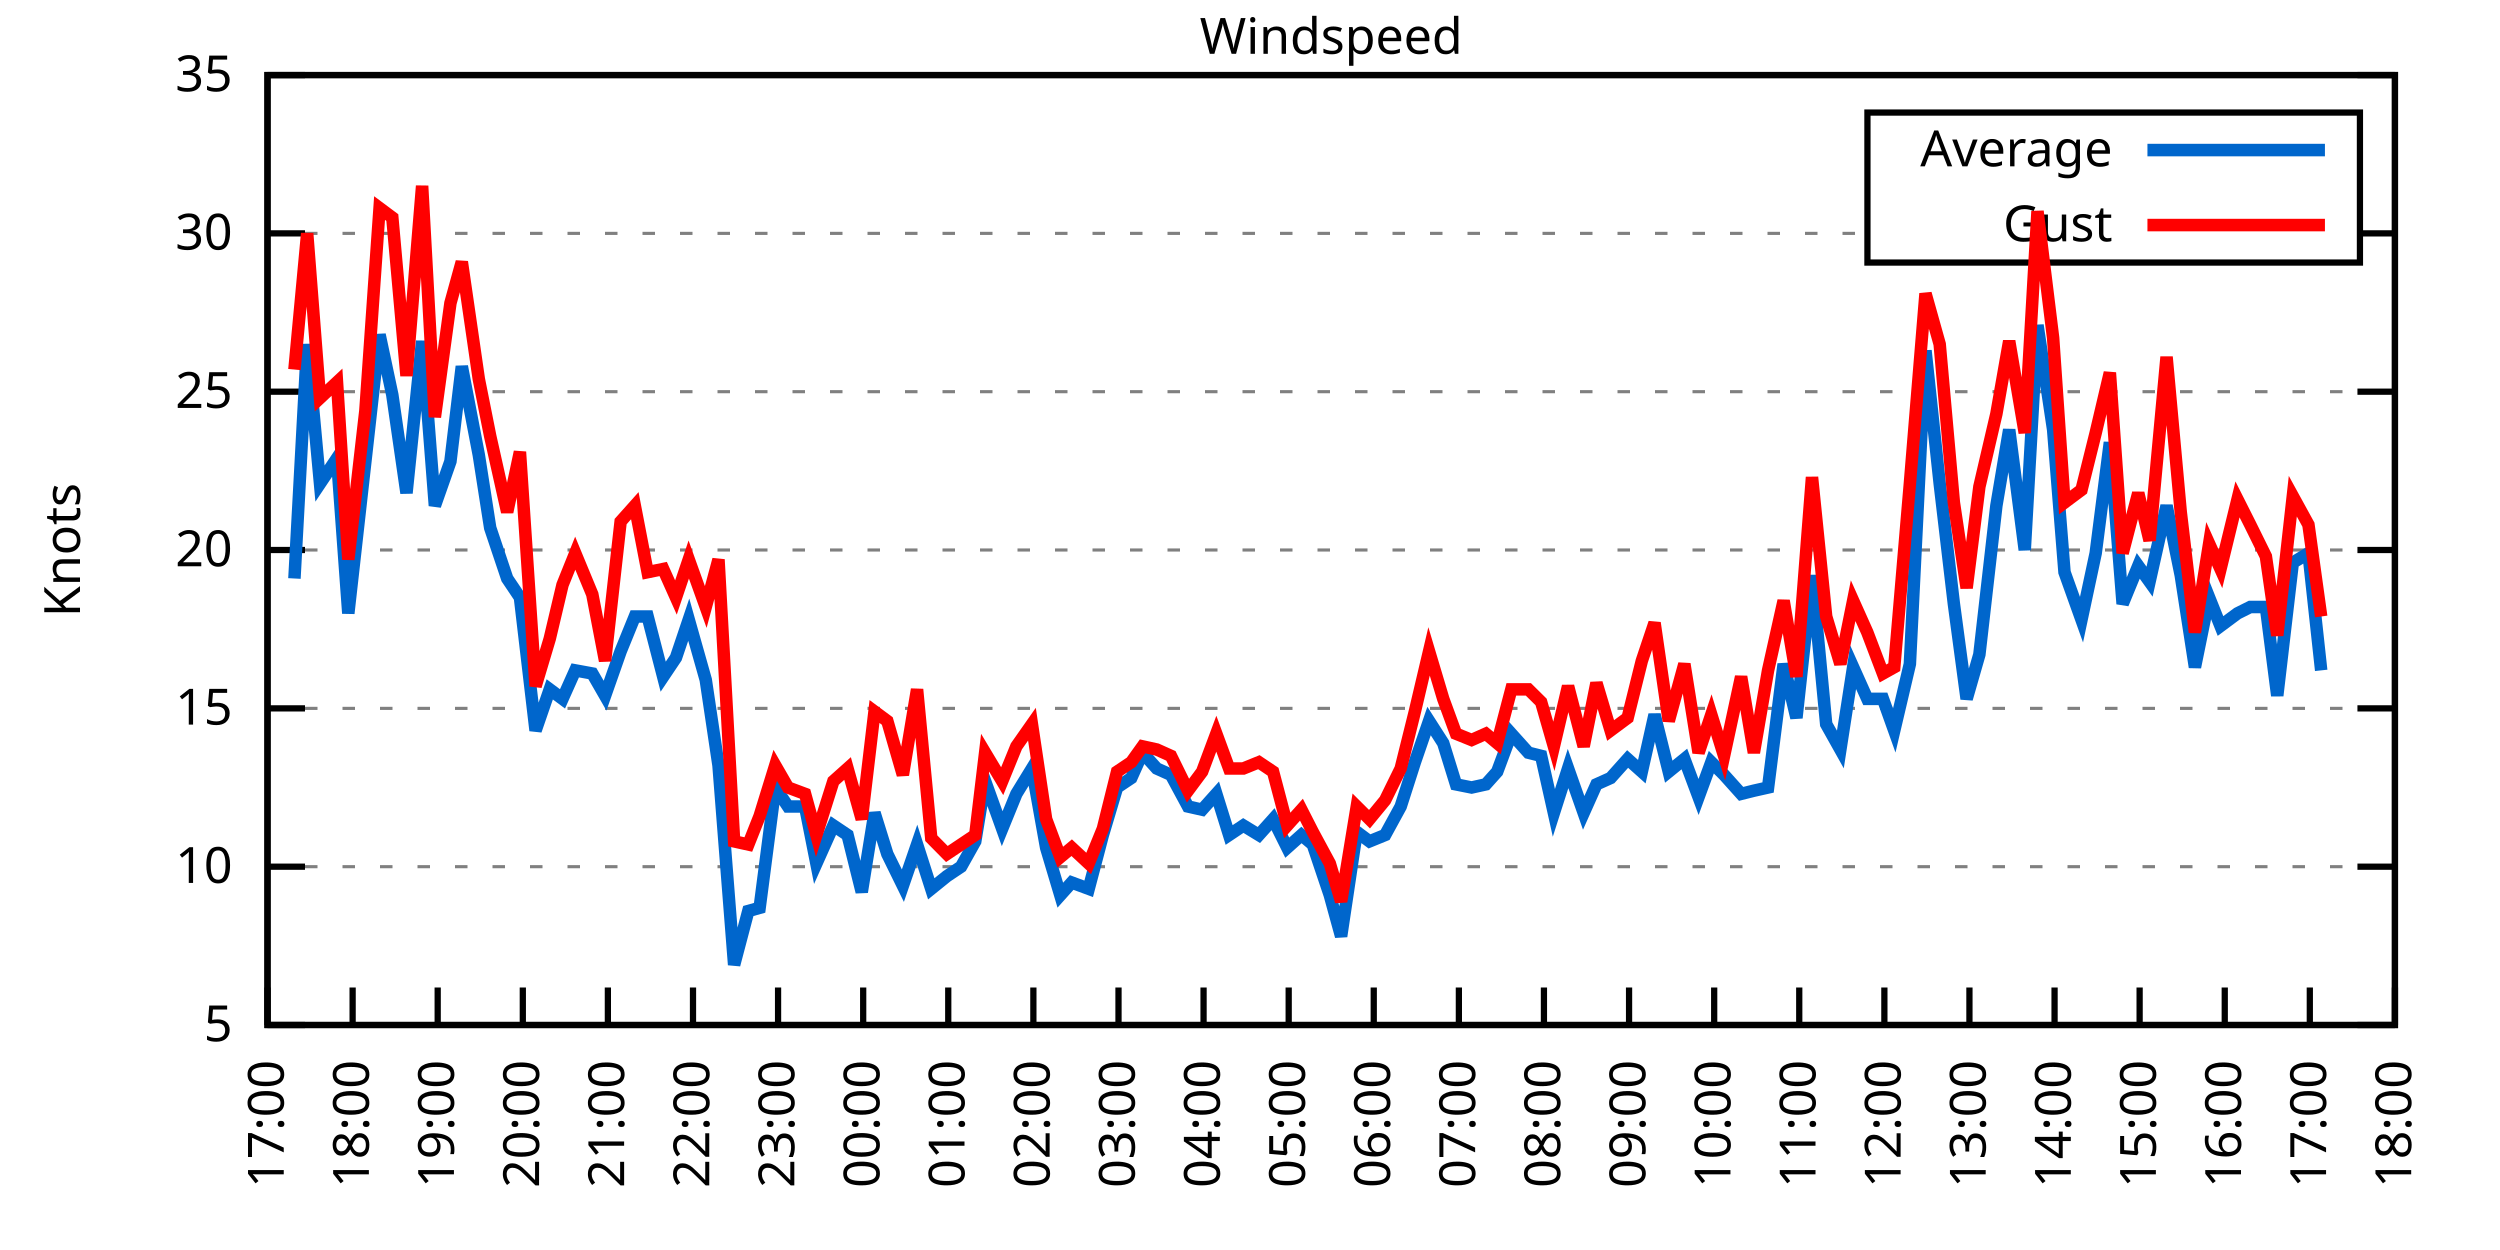
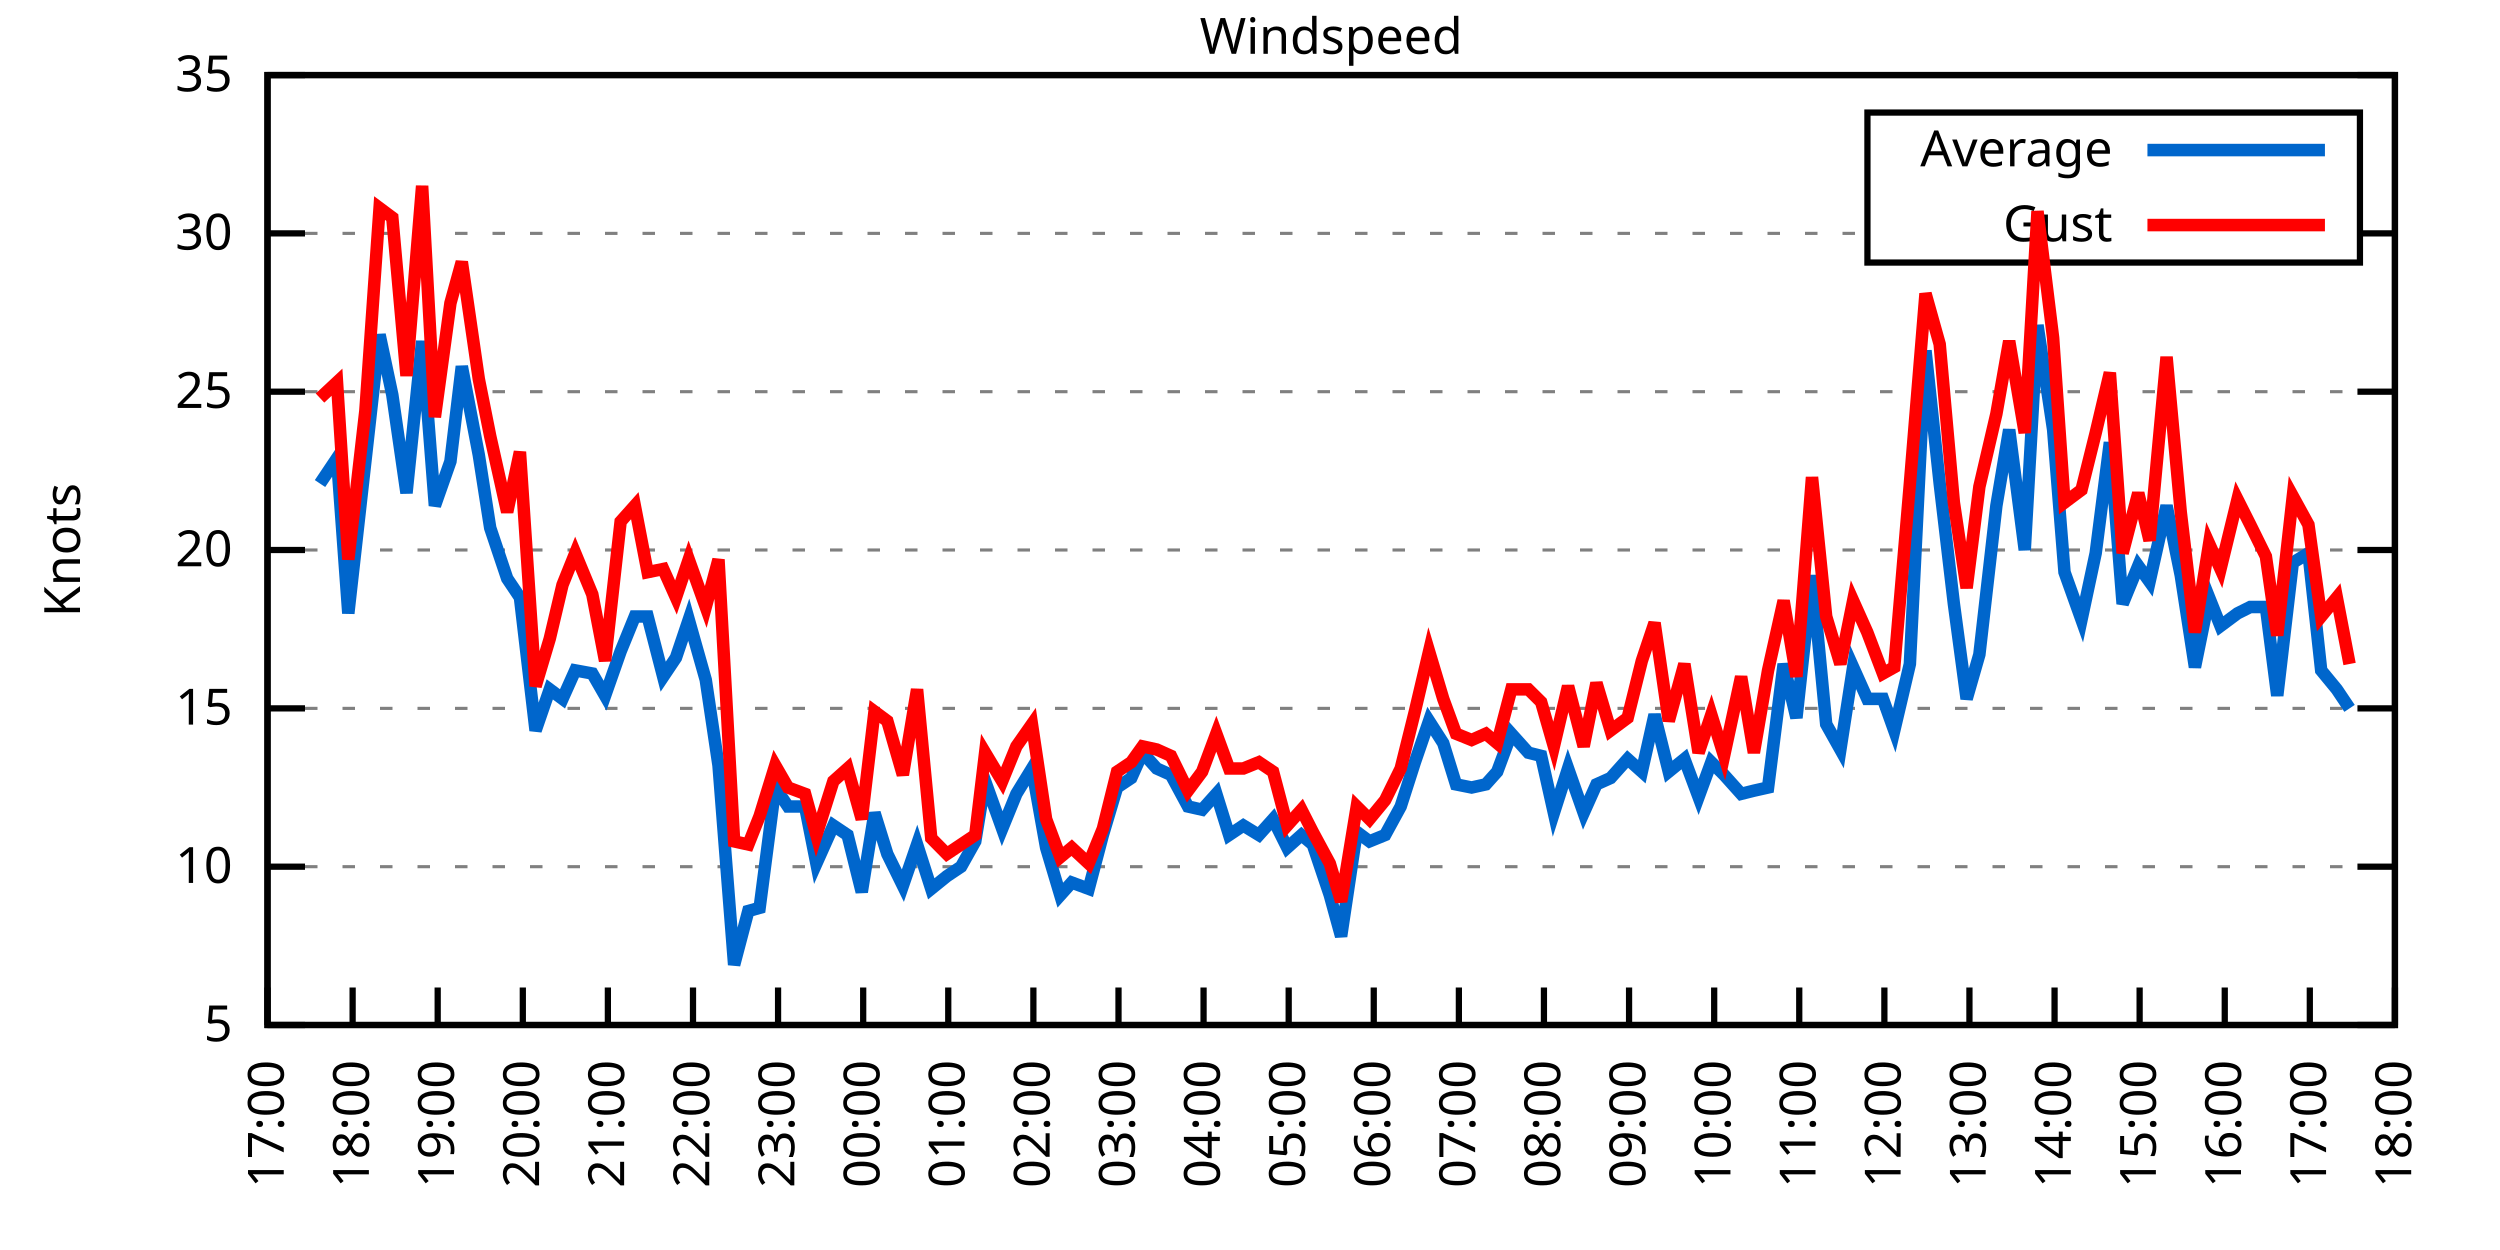
<svg xmlns="http://www.w3.org/2000/svg" xmlns:xlink="http://www.w3.org/1999/xlink" width="400" height="200" viewBox="0 0 400 200">
  <g id="gnuplot_canvas">
    <rect x="0" y="0" width="400" height="200" fill="none" />
    <defs>
      <circle id="gpDot" r="0.5" stroke-width="0.5" stroke="currentColor" />
      <path id="gpPt0" stroke-width="0.333" stroke="currentColor" d="M-1,0 h2 M0,-1 v2" />
      <path id="gpPt1" stroke-width="0.333" stroke="currentColor" d="M-1,-1 L1,1 M1,-1 L-1,1" />
      <path id="gpPt2" stroke-width="0.333" stroke="currentColor" d="M-1,0 L1,0 M0,-1 L0,1 M-1,-1 L1,1 M-1,1 L1,-1" />
      <rect id="gpPt3" stroke-width="0.333" stroke="currentColor" x="-1" y="-1" width="2" height="2" />
      <rect id="gpPt4" stroke-width="0.333" stroke="currentColor" fill="currentColor" x="-1" y="-1" width="2" height="2" />
      <circle id="gpPt5" stroke-width="0.333" stroke="currentColor" cx="0" cy="0" r="1" />
      <use xlink:href="#gpPt5" id="gpPt6" fill="currentColor" stroke="none" />
      <path id="gpPt7" stroke-width="0.333" stroke="currentColor" d="M0,-1.33 L-1.33,0.67 L1.33,0.67 z" />
      <use xlink:href="#gpPt7" id="gpPt8" fill="currentColor" stroke="none" />
      <use xlink:href="#gpPt7" id="gpPt9" stroke="currentColor" transform="rotate(180)" />
      <use xlink:href="#gpPt9" id="gpPt10" fill="currentColor" stroke="none" />
      <use xlink:href="#gpPt3" id="gpPt11" stroke="currentColor" transform="rotate(45)" />
      <use xlink:href="#gpPt11" id="gpPt12" fill="currentColor" stroke="none" />
      <path id="gpPt13" stroke-width="0.333" stroke="currentColor" d="M0,1.330 L1.265,0.411 L0.782,-1.067 L-0.782,-1.076 L-1.265,0.411 z" />
      <use xlink:href="#gpPt13" id="gpPt14" fill="currentColor" stroke="none" />
      <filter id="textbox" filterUnits="objectBoundingBox" x="0" y="0" height="1" width="1">
        <feFlood flood-color="white" flood-opacity="1" result="bgnd" />
        <feComposite in="SourceGraphic" in2="bgnd" operator="atop" />
      </filter>
      <filter id="greybox" filterUnits="objectBoundingBox" x="0" y="0" height="1" width="1">
        <feFlood flood-color="lightgrey" flood-opacity="1" result="grey" />
        <feComposite in="SourceGraphic" in2="grey" operator="atop" />
      </filter>
    </defs>
    <g fill="none" color="white" stroke="currentColor" stroke-width="1.00" stroke-linecap="butt" stroke-linejoin="miter">
</g>
    <g fill="none" color="black" stroke="currentColor" stroke-width="1.00" stroke-linecap="butt" stroke-linejoin="miter">
      <g stroke="none" shape-rendering="crispEdges">
        <polygon fill="rgb(255, 255, 255)" points="42.80,164.00 383.18,164.00 383.18,12.02 42.80,12.02 " />
      </g>
    </g>
    <g fill="none" color="black" stroke="currentColor" stroke-width="1.00" stroke-linecap="butt" stroke-linejoin="miter">
</g>
    <g fill="none" color="black" stroke="black" stroke-width="0.50" stroke-linecap="butt" stroke-linejoin="miter">
</g>
    <g fill="none" color="gray" stroke="currentColor" stroke-width="0.50" stroke-linecap="butt" stroke-linejoin="miter">
      <path stroke="gray" stroke-dasharray="2,4" class="gridline" d="M42.80,164.00 L383.19,164.00  " />
    </g>
    <g fill="none" color="gray" stroke="gray" stroke-width="1.00" stroke-linecap="butt" stroke-linejoin="miter">
</g>
    <g fill="none" color="black" stroke="currentColor" stroke-width="1.00" stroke-linecap="butt" stroke-linejoin="miter">
      <path stroke="black" d="M42.80,164.00 L48.80,164.00 M383.19,164.00 L377.19,164.00  " />
      <g transform="translate(37.20,166.60)" stroke="none" fill="black" font-family="Sans" font-size="8.00" text-anchor="end">
        <text>
          <tspan font-family="Sans"> 5</tspan>
        </text>
      </g>
    </g>
    <g fill="none" color="black" stroke="currentColor" stroke-width="1.00" stroke-linecap="butt" stroke-linejoin="miter">
</g>
    <g fill="none" color="black" stroke="black" stroke-width="0.50" stroke-linecap="butt" stroke-linejoin="miter">
</g>
    <g fill="none" color="gray" stroke="currentColor" stroke-width="0.50" stroke-linecap="butt" stroke-linejoin="miter">
      <path stroke="gray" stroke-dasharray="2,4" class="gridline" d="M42.80,138.67 L383.19,138.67  " />
    </g>
    <g fill="none" color="gray" stroke="gray" stroke-width="1.00" stroke-linecap="butt" stroke-linejoin="miter">
</g>
    <g fill="none" color="black" stroke="currentColor" stroke-width="1.00" stroke-linecap="butt" stroke-linejoin="miter">
      <path stroke="black" d="M42.80,138.67 L48.80,138.67 M383.19,138.67 L377.19,138.67  " />
      <g transform="translate(37.20,141.27)" stroke="none" fill="black" font-family="Sans" font-size="8.00" text-anchor="end">
        <text>
          <tspan font-family="Sans"> 10</tspan>
        </text>
      </g>
    </g>
    <g fill="none" color="black" stroke="currentColor" stroke-width="1.00" stroke-linecap="butt" stroke-linejoin="miter">
</g>
    <g fill="none" color="black" stroke="black" stroke-width="0.50" stroke-linecap="butt" stroke-linejoin="miter">
</g>
    <g fill="none" color="gray" stroke="currentColor" stroke-width="0.50" stroke-linecap="butt" stroke-linejoin="miter">
      <path stroke="gray" stroke-dasharray="2,4" class="gridline" d="M42.80,113.34 L383.19,113.34  " />
    </g>
    <g fill="none" color="gray" stroke="gray" stroke-width="1.00" stroke-linecap="butt" stroke-linejoin="miter">
</g>
    <g fill="none" color="black" stroke="currentColor" stroke-width="1.00" stroke-linecap="butt" stroke-linejoin="miter">
      <path stroke="black" d="M42.80,113.34 L48.80,113.34 M383.19,113.34 L377.19,113.34  " />
      <g transform="translate(37.20,115.94)" stroke="none" fill="black" font-family="Sans" font-size="8.00" text-anchor="end">
        <text>
          <tspan font-family="Sans"> 15</tspan>
        </text>
      </g>
    </g>
    <g fill="none" color="black" stroke="currentColor" stroke-width="1.00" stroke-linecap="butt" stroke-linejoin="miter">
</g>
    <g fill="none" color="black" stroke="black" stroke-width="0.50" stroke-linecap="butt" stroke-linejoin="miter">
</g>
    <g fill="none" color="gray" stroke="currentColor" stroke-width="0.50" stroke-linecap="butt" stroke-linejoin="miter">
      <path stroke="gray" stroke-dasharray="2,4" class="gridline" d="M42.80,88.00 L383.19,88.00  " />
    </g>
    <g fill="none" color="gray" stroke="gray" stroke-width="1.00" stroke-linecap="butt" stroke-linejoin="miter">
</g>
    <g fill="none" color="black" stroke="currentColor" stroke-width="1.00" stroke-linecap="butt" stroke-linejoin="miter">
      <path stroke="black" d="M42.80,88.00 L48.80,88.00 M383.19,88.00 L377.19,88.00  " />
      <g transform="translate(37.20,90.60)" stroke="none" fill="black" font-family="Sans" font-size="8.00" text-anchor="end">
        <text>
          <tspan font-family="Sans"> 20</tspan>
        </text>
      </g>
    </g>
    <g fill="none" color="black" stroke="currentColor" stroke-width="1.00" stroke-linecap="butt" stroke-linejoin="miter">
</g>
    <g fill="none" color="black" stroke="black" stroke-width="0.50" stroke-linecap="butt" stroke-linejoin="miter">
</g>
    <g fill="none" color="gray" stroke="currentColor" stroke-width="0.50" stroke-linecap="butt" stroke-linejoin="miter">
      <path stroke="gray" stroke-dasharray="2,4" class="gridline" d="M42.80,62.67 L383.19,62.67  " />
    </g>
    <g fill="none" color="gray" stroke="gray" stroke-width="1.00" stroke-linecap="butt" stroke-linejoin="miter">
</g>
    <g fill="none" color="black" stroke="currentColor" stroke-width="1.00" stroke-linecap="butt" stroke-linejoin="miter">
      <path stroke="black" d="M42.80,62.67 L48.80,62.67 M383.19,62.67 L377.19,62.67  " />
      <g transform="translate(37.20,65.27)" stroke="none" fill="black" font-family="Sans" font-size="8.00" text-anchor="end">
        <text>
          <tspan font-family="Sans"> 25</tspan>
        </text>
      </g>
    </g>
    <g fill="none" color="black" stroke="currentColor" stroke-width="1.00" stroke-linecap="butt" stroke-linejoin="miter">
</g>
    <g fill="none" color="black" stroke="black" stroke-width="0.50" stroke-linecap="butt" stroke-linejoin="miter">
</g>
    <g fill="none" color="gray" stroke="currentColor" stroke-width="0.50" stroke-linecap="butt" stroke-linejoin="miter">
      <path stroke="gray" stroke-dasharray="2,4" class="gridline" d="M42.80,37.34 L298.79,37.34 M377.59,37.34 L383.19,37.34  " />
    </g>
    <g fill="none" color="gray" stroke="gray" stroke-width="1.00" stroke-linecap="butt" stroke-linejoin="miter">
</g>
    <g fill="none" color="black" stroke="currentColor" stroke-width="1.00" stroke-linecap="butt" stroke-linejoin="miter">
      <path stroke="black" d="M42.80,37.34 L48.80,37.34 M383.19,37.34 L377.19,37.34  " />
      <g transform="translate(37.20,39.94)" stroke="none" fill="black" font-family="Sans" font-size="8.00" text-anchor="end">
        <text>
          <tspan font-family="Sans"> 30</tspan>
        </text>
      </g>
    </g>
    <g fill="none" color="black" stroke="currentColor" stroke-width="1.00" stroke-linecap="butt" stroke-linejoin="miter">
</g>
    <g fill="none" color="black" stroke="black" stroke-width="0.50" stroke-linecap="butt" stroke-linejoin="miter">
</g>
    <g fill="none" color="gray" stroke="currentColor" stroke-width="0.50" stroke-linecap="butt" stroke-linejoin="miter">
      <path stroke="gray" stroke-dasharray="2,4" class="gridline" d="M42.80,12.01 L383.19,12.01  " />
    </g>
    <g fill="none" color="gray" stroke="gray" stroke-width="1.00" stroke-linecap="butt" stroke-linejoin="miter">
</g>
    <g fill="none" color="black" stroke="currentColor" stroke-width="1.00" stroke-linecap="butt" stroke-linejoin="miter">
      <path stroke="black" d="M42.80,12.01 L48.80,12.01 M383.19,12.01 L377.19,12.01  " />
      <g transform="translate(37.20,14.61)" stroke="none" fill="black" font-family="Sans" font-size="8.00" text-anchor="end">
        <text>
          <tspan font-family="Sans"> 35</tspan>
        </text>
      </g>
    </g>
    <g fill="none" color="black" stroke="currentColor" stroke-width="1.00" stroke-linecap="butt" stroke-linejoin="miter">
      <path stroke="black" d="M42.80,164.00 L42.80,158.00  " />
      <g transform="translate(45.40,169.60) rotate(270.00)" stroke="none" fill="black" font-family="Sans" font-size="8.00" text-anchor="end">
        <text>
          <tspan font-family="Sans">17:00</tspan>
        </text>
      </g>
    </g>
    <g fill="none" color="black" stroke="currentColor" stroke-width="1.00" stroke-linecap="butt" stroke-linejoin="miter">
      <path stroke="black" d="M56.42,164.00 L56.42,158.00  " />
      <g transform="translate(59.02,169.60) rotate(270.00)" stroke="none" fill="black" font-family="Sans" font-size="8.00" text-anchor="end">
        <text>
          <tspan font-family="Sans">18:00</tspan>
        </text>
      </g>
    </g>
    <g fill="none" color="black" stroke="currentColor" stroke-width="1.00" stroke-linecap="butt" stroke-linejoin="miter">
      <path stroke="black" d="M70.03,164.00 L70.03,158.00  " />
      <g transform="translate(72.63,169.60) rotate(270.00)" stroke="none" fill="black" font-family="Sans" font-size="8.00" text-anchor="end">
        <text>
          <tspan font-family="Sans">19:00</tspan>
        </text>
      </g>
    </g>
    <g fill="none" color="black" stroke="currentColor" stroke-width="1.00" stroke-linecap="butt" stroke-linejoin="miter">
      <path stroke="black" d="M83.65,164.00 L83.65,158.00  " />
      <g transform="translate(86.25,169.60) rotate(270.00)" stroke="none" fill="black" font-family="Sans" font-size="8.00" text-anchor="end">
        <text>
          <tspan font-family="Sans">20:00</tspan>
        </text>
      </g>
    </g>
    <g fill="none" color="black" stroke="currentColor" stroke-width="1.00" stroke-linecap="butt" stroke-linejoin="miter">
      <path stroke="black" d="M97.26,164.00 L97.26,158.00  " />
      <g transform="translate(99.86,169.60) rotate(270.00)" stroke="none" fill="black" font-family="Sans" font-size="8.00" text-anchor="end">
        <text>
          <tspan font-family="Sans">21:00</tspan>
        </text>
      </g>
    </g>
    <g fill="none" color="black" stroke="currentColor" stroke-width="1.00" stroke-linecap="butt" stroke-linejoin="miter">
      <path stroke="black" d="M110.88,164.00 L110.88,158.00  " />
      <g transform="translate(113.48,169.60) rotate(270.00)" stroke="none" fill="black" font-family="Sans" font-size="8.00" text-anchor="end">
        <text>
          <tspan font-family="Sans">22:00</tspan>
        </text>
      </g>
    </g>
    <g fill="none" color="black" stroke="currentColor" stroke-width="1.00" stroke-linecap="butt" stroke-linejoin="miter">
      <path stroke="black" d="M124.49,164.00 L124.49,158.00  " />
      <g transform="translate(127.09,169.60) rotate(270.00)" stroke="none" fill="black" font-family="Sans" font-size="8.00" text-anchor="end">
        <text>
          <tspan font-family="Sans">23:00</tspan>
        </text>
      </g>
    </g>
    <g fill="none" color="black" stroke="currentColor" stroke-width="1.00" stroke-linecap="butt" stroke-linejoin="miter">
      <path stroke="black" d="M138.11,164.00 L138.11,158.00  " />
      <g transform="translate(140.71,169.60) rotate(270.00)" stroke="none" fill="black" font-family="Sans" font-size="8.00" text-anchor="end">
        <text>
          <tspan font-family="Sans">00:00</tspan>
        </text>
      </g>
    </g>
    <g fill="none" color="black" stroke="currentColor" stroke-width="1.00" stroke-linecap="butt" stroke-linejoin="miter">
      <path stroke="black" d="M151.72,164.00 L151.72,158.00  " />
      <g transform="translate(154.32,169.60) rotate(270.00)" stroke="none" fill="black" font-family="Sans" font-size="8.00" text-anchor="end">
        <text>
          <tspan font-family="Sans">01:00</tspan>
        </text>
      </g>
    </g>
    <g fill="none" color="black" stroke="currentColor" stroke-width="1.00" stroke-linecap="butt" stroke-linejoin="miter">
      <path stroke="black" d="M165.34,164.00 L165.34,158.00  " />
      <g transform="translate(167.94,169.60) rotate(270.00)" stroke="none" fill="black" font-family="Sans" font-size="8.00" text-anchor="end">
        <text>
          <tspan font-family="Sans">02:00</tspan>
        </text>
      </g>
    </g>
    <g fill="none" color="black" stroke="currentColor" stroke-width="1.00" stroke-linecap="butt" stroke-linejoin="miter">
      <path stroke="black" d="M178.96,164.00 L178.96,158.00  " />
      <g transform="translate(181.56,169.60) rotate(270.00)" stroke="none" fill="black" font-family="Sans" font-size="8.00" text-anchor="end">
        <text>
          <tspan font-family="Sans">03:00</tspan>
        </text>
      </g>
    </g>
    <g fill="none" color="black" stroke="currentColor" stroke-width="1.00" stroke-linecap="butt" stroke-linejoin="miter">
      <path stroke="black" d="M192.57,164.00 L192.57,158.00  " />
      <g transform="translate(195.17,169.60) rotate(270.00)" stroke="none" fill="black" font-family="Sans" font-size="8.00" text-anchor="end">
        <text>
          <tspan font-family="Sans">04:00</tspan>
        </text>
      </g>
    </g>
    <g fill="none" color="black" stroke="currentColor" stroke-width="1.00" stroke-linecap="butt" stroke-linejoin="miter">
      <path stroke="black" d="M206.19,164.00 L206.19,158.00  " />
      <g transform="translate(208.79,169.60) rotate(270.00)" stroke="none" fill="black" font-family="Sans" font-size="8.00" text-anchor="end">
        <text>
          <tspan font-family="Sans">05:00</tspan>
        </text>
      </g>
    </g>
    <g fill="none" color="black" stroke="currentColor" stroke-width="1.00" stroke-linecap="butt" stroke-linejoin="miter">
      <path stroke="black" d="M219.80,164.00 L219.80,158.00  " />
      <g transform="translate(222.40,169.60) rotate(270.00)" stroke="none" fill="black" font-family="Sans" font-size="8.00" text-anchor="end">
        <text>
          <tspan font-family="Sans">06:00</tspan>
        </text>
      </g>
    </g>
    <g fill="none" color="black" stroke="currentColor" stroke-width="1.00" stroke-linecap="butt" stroke-linejoin="miter">
      <path stroke="black" d="M233.42,164.00 L233.42,158.00  " />
      <g transform="translate(236.02,169.60) rotate(270.00)" stroke="none" fill="black" font-family="Sans" font-size="8.00" text-anchor="end">
        <text>
          <tspan font-family="Sans">07:00</tspan>
        </text>
      </g>
    </g>
    <g fill="none" color="black" stroke="currentColor" stroke-width="1.00" stroke-linecap="butt" stroke-linejoin="miter">
      <path stroke="black" d="M247.03,164.00 L247.03,158.00  " />
      <g transform="translate(249.63,169.60) rotate(270.00)" stroke="none" fill="black" font-family="Sans" font-size="8.00" text-anchor="end">
        <text>
          <tspan font-family="Sans">08:00</tspan>
        </text>
      </g>
    </g>
    <g fill="none" color="black" stroke="currentColor" stroke-width="1.00" stroke-linecap="butt" stroke-linejoin="miter">
      <path stroke="black" d="M260.65,164.00 L260.65,158.00  " />
      <g transform="translate(263.25,169.60) rotate(270.00)" stroke="none" fill="black" font-family="Sans" font-size="8.00" text-anchor="end">
        <text>
          <tspan font-family="Sans">09:00</tspan>
        </text>
      </g>
    </g>
    <g fill="none" color="black" stroke="currentColor" stroke-width="1.00" stroke-linecap="butt" stroke-linejoin="miter">
      <path stroke="black" d="M274.27,164.00 L274.27,158.00  " />
      <g transform="translate(276.87,169.60) rotate(270.00)" stroke="none" fill="black" font-family="Sans" font-size="8.00" text-anchor="end">
        <text>
          <tspan font-family="Sans">10:00</tspan>
        </text>
      </g>
    </g>
    <g fill="none" color="black" stroke="currentColor" stroke-width="1.00" stroke-linecap="butt" stroke-linejoin="miter">
      <path stroke="black" d="M287.88,164.00 L287.88,158.00  " />
      <g transform="translate(290.48,169.60) rotate(270.00)" stroke="none" fill="black" font-family="Sans" font-size="8.00" text-anchor="end">
        <text>
          <tspan font-family="Sans">11:00</tspan>
        </text>
      </g>
    </g>
    <g fill="none" color="black" stroke="currentColor" stroke-width="1.00" stroke-linecap="butt" stroke-linejoin="miter">
      <path stroke="black" d="M301.50,164.00 L301.50,158.00  " />
      <g transform="translate(304.10,169.60) rotate(270.00)" stroke="none" fill="black" font-family="Sans" font-size="8.00" text-anchor="end">
        <text>
          <tspan font-family="Sans">12:00</tspan>
        </text>
      </g>
    </g>
    <g fill="none" color="black" stroke="currentColor" stroke-width="1.00" stroke-linecap="butt" stroke-linejoin="miter">
      <path stroke="black" d="M315.11,164.00 L315.11,158.00  " />
      <g transform="translate(317.71,169.60) rotate(270.00)" stroke="none" fill="black" font-family="Sans" font-size="8.00" text-anchor="end">
        <text>
          <tspan font-family="Sans">13:00</tspan>
        </text>
      </g>
    </g>
    <g fill="none" color="black" stroke="currentColor" stroke-width="1.00" stroke-linecap="butt" stroke-linejoin="miter">
      <path stroke="black" d="M328.73,164.00 L328.73,158.00  " />
      <g transform="translate(331.33,169.60) rotate(270.00)" stroke="none" fill="black" font-family="Sans" font-size="8.00" text-anchor="end">
        <text>
          <tspan font-family="Sans">14:00</tspan>
        </text>
      </g>
    </g>
    <g fill="none" color="black" stroke="currentColor" stroke-width="1.00" stroke-linecap="butt" stroke-linejoin="miter">
      <path stroke="black" d="M342.34,164.00 L342.34,158.00  " />
      <g transform="translate(344.94,169.60) rotate(270.00)" stroke="none" fill="black" font-family="Sans" font-size="8.00" text-anchor="end">
        <text>
          <tspan font-family="Sans">15:00</tspan>
        </text>
      </g>
    </g>
    <g fill="none" color="black" stroke="currentColor" stroke-width="1.00" stroke-linecap="butt" stroke-linejoin="miter">
      <path stroke="black" d="M355.96,164.00 L355.96,158.00  " />
      <g transform="translate(358.56,169.60) rotate(270.00)" stroke="none" fill="black" font-family="Sans" font-size="8.00" text-anchor="end">
        <text>
          <tspan font-family="Sans">16:00</tspan>
        </text>
      </g>
    </g>
    <g fill="none" color="black" stroke="currentColor" stroke-width="1.00" stroke-linecap="butt" stroke-linejoin="miter">
      <path stroke="black" d="M369.57,164.00 L369.57,158.00  " />
      <g transform="translate(372.17,169.60) rotate(270.00)" stroke="none" fill="black" font-family="Sans" font-size="8.00" text-anchor="end">
        <text>
          <tspan font-family="Sans">17:00</tspan>
        </text>
      </g>
    </g>
    <g fill="none" color="black" stroke="currentColor" stroke-width="1.00" stroke-linecap="butt" stroke-linejoin="miter">
      <path stroke="black" d="M383.19,164.00 L383.19,158.00  " />
      <g transform="translate(385.79,169.60) rotate(270.00)" stroke="none" fill="black" font-family="Sans" font-size="8.00" text-anchor="end">
        <text>
          <tspan font-family="Sans">18:00</tspan>
        </text>
      </g>
    </g>
    <g fill="none" color="black" stroke="currentColor" stroke-width="1.00" stroke-linecap="butt" stroke-linejoin="miter">
</g>
    <g fill="none" color="black" stroke="currentColor" stroke-width="1.00" stroke-linecap="butt" stroke-linejoin="miter">
      <path stroke="black" d="M42.80,12.01 L42.80,164.00 L383.19,164.00 L383.19,12.01 L42.80,12.01 Z  " />
    </g>
    <g fill="none" color="black" stroke="currentColor" stroke-width="1.00" stroke-linecap="butt" stroke-linejoin="miter">
</g>
    <g fill="none" color="black" stroke="currentColor" stroke-width="1.00" stroke-linecap="butt" stroke-linejoin="miter">
      <path stroke="black" d="M298.79,42.01 L298.79,18.01 L377.59,18.01 L377.59,42.01 L298.79,42.01 Z  " />
    </g>
    <g id="Windspeed_plot_1">
      <g fill="none" color="white" stroke="black" stroke-width="2.00" stroke-linecap="butt" stroke-linejoin="miter">
</g>
      <g fill="none" color="black" stroke="currentColor" stroke-width="2.00" stroke-linecap="butt" stroke-linejoin="miter">
        <g transform="translate(337.99,26.61)" stroke="none" fill="black" font-family="Sans" font-size="8.00" text-anchor="end">
          <text>
            <tspan font-family="Sans">Average</tspan>
          </text>
        </g>
      </g>
      <g fill="none" color="black" stroke="currentColor" stroke-width="2.00" stroke-linecap="butt" stroke-linejoin="miter">
-         <path stroke="rgb(  0, 102, 204)" d="M343.59,24.01 L371.99,24.01 M47.11,92.56 L49.15,55.07 L51.20,77.37 L53.92,73.31 L55.73,98.14 L58.46,73.82   L60.73,53.55 L62.77,63.18 L65.04,78.89 L67.54,54.57 L69.58,80.91 L72.07,73.82 L73.89,58.62 L76.61,72.81   L78.43,84.46 L81.15,92.56 L83.19,95.60 L85.69,116.88 L87.96,110.30 L90.00,111.82 L92.04,107.26 L94.77,107.76   L96.81,111.31 L99.30,104.22 L101.57,98.64 L103.62,98.64 L106.11,108.27 L108.15,105.23 L110.20,99.15 L112.92,108.78   L114.96,122.46 L117.46,154.37 L119.73,145.76 L121.54,145.25 L124.04,126.00 L126.08,129.04 L128.81,129.04 L130.62,138.16   L133.34,132.08 L135.61,133.60 L137.88,142.72 L139.92,130.06 L141.97,136.64 L144.46,141.71 L146.73,135.12 L149.00,142.21   L151.50,140.19 L153.77,138.67 L156.04,134.62 L157.62,124.99 L160.35,132.59 L162.62,127.02 L165.11,122.96 L167.38,135.63   L169.65,143.23 L171.47,141.20 L174.19,142.21 L176.46,133.60 L178.73,126.00 L181.00,124.48 L182.81,120.43 L185.08,122.96   L187.35,123.98 L190.08,129.04 L192.34,129.55 L194.61,127.02 L196.66,133.60 L198.93,132.08 L201.42,133.60 L203.69,131.07   L205.96,135.63 L208.23,133.60 L210.04,135.12 L212.77,143.23 L214.58,149.81 L217.08,133.10 L219.12,134.62 L221.62,133.60   L224.11,129.04 L226.38,121.95 L228.65,115.36 L230.92,118.91 L232.96,125.50 L235.46,126.00 L237.73,125.50 L239.55,123.47   L241.81,117.39 L244.54,120.43 L246.58,120.94 L248.62,130.06 L250.89,122.96 L253.39,130.06 L255.43,125.50 L257.70,124.48   L260.42,121.44 L262.69,123.47 L264.73,114.35 L267.00,123.47 L269.50,121.44 L271.77,127.52 L273.81,121.95 L275.85,123.98   L278.58,127.02 L280.62,126.51 L282.89,126.00 L285.38,106.24 L287.43,114.86 L289.92,92.06 L292.19,115.87 L294.46,119.92   L296.50,106.75 L298.77,111.82 L301.27,111.82 L303.08,116.88 L305.58,106.24 L308.08,56.09 L310.35,77.37 L312.62,96.62   L314.66,111.82 L316.70,104.72 L319.42,80.91 L321.47,68.75 L323.96,88.00 L326.00,52.03 L328.50,68.75 L330.32,91.55   L333.04,99.15 L335.31,88.51 L337.58,70.78 L339.62,96.62 L342.12,90.54 L343.93,93.07 L346.65,80.91 L348.92,92.06   L351.19,106.75 L353.46,95.60 L355.28,100.16 L358.00,98.14 L360.04,97.12 L362.54,97.12 L364.36,111.31 L366.85,90.03   L369.35,88.51 L371.39,107.26  " />
+         <path stroke="rgb(  0, 102, 204)" d="M343.59,24.01 L371.99,24.01 M51.20,77.37 L53.92,73.31 L55.73,98.14 L58.46,73.82 L60.73,53.55 L62.77,63.18   L65.04,78.89 L67.54,54.57 L69.58,80.91 L72.07,73.82 L73.89,58.62 L76.61,72.81 L78.43,84.46 L81.15,92.56   L83.19,95.60 L85.69,116.88 L87.96,110.30 L90.00,111.82 L92.04,107.26 L94.77,107.76 L96.81,111.31 L99.30,104.22   L101.57,98.64 L103.62,98.64 L106.11,108.27 L108.15,105.23 L110.20,99.15 L112.92,108.78 L114.96,122.46 L117.46,154.37   L119.73,145.76 L121.54,145.25 L124.04,126.00 L126.08,129.04 L128.81,129.04 L130.62,138.16 L133.34,132.08 L135.61,133.60   L137.88,142.72 L139.92,130.06 L141.97,136.64 L144.46,141.71 L146.73,135.12 L149.00,142.21 L151.50,140.19 L153.77,138.67   L156.04,134.62 L157.62,124.99 L160.35,132.59 L162.62,127.02 L165.11,122.96 L167.38,135.63 L169.65,143.23 L171.47,141.20   L174.19,142.21 L176.46,133.60 L178.73,126.00 L181.00,124.48 L182.81,120.43 L185.08,122.96 L187.35,123.98 L190.08,129.04   L192.34,129.55 L194.61,127.02 L196.66,133.60 L198.93,132.08 L201.42,133.60 L203.69,131.07 L205.96,135.63 L208.23,133.60   L210.04,135.12 L212.77,143.23 L214.58,149.81 L217.08,133.10 L219.12,134.62 L221.62,133.60 L224.11,129.04 L226.38,121.95   L228.65,115.36 L230.92,118.91 L232.96,125.50 L235.46,126.00 L237.73,125.50 L239.55,123.47 L241.81,117.39 L244.54,120.43   L246.58,120.94 L248.62,130.06 L250.89,122.96 L253.39,130.06 L255.43,125.50 L257.70,124.48 L260.42,121.44 L262.69,123.47   L264.73,114.35 L267.00,123.47 L269.50,121.44 L271.77,127.52 L273.81,121.95 L275.85,123.98 L278.58,127.02 L280.62,126.51   L282.89,126.00 L285.38,106.24 L287.43,114.86 L289.92,92.06 L292.19,115.87 L294.46,119.92 L296.50,106.75 L298.77,111.82   L301.27,111.82 L303.08,116.88 L305.58,106.24 L308.08,56.09 L310.35,77.37 L312.62,96.62 L314.66,111.82 L316.70,104.72   L319.42,80.91 L321.47,68.75 L323.96,88.00 L326.00,52.03 L328.50,68.75 L330.32,91.55 L333.04,99.15 L335.31,88.51   L337.58,70.78 L339.62,96.62 L342.12,90.54 L343.93,93.07 L346.65,80.91 L348.92,92.06 L351.19,106.75 L353.46,95.60   L355.28,100.16 L358.00,98.14 L360.04,97.12 L362.54,97.12 L364.36,111.31 L366.85,90.03 L369.35,88.51 L371.39,107.26   L373.89,110.30 L375.93,113.34  " />
      </g>
    </g>
    <g id="Windspeed_plot_2">
      <g fill="none" color="black" stroke="currentColor" stroke-width="2.00" stroke-linecap="butt" stroke-linejoin="miter">
        <g transform="translate(337.99,38.61)" stroke="none" fill="black" font-family="Sans" font-size="8.00" text-anchor="end">
          <text>
            <tspan font-family="Sans">Gust</tspan>
          </text>
        </g>
      </g>
      <g fill="none" color="black" stroke="currentColor" stroke-width="2.00" stroke-linecap="butt" stroke-linejoin="miter">
-         <path stroke="rgb(255,   0,   0)" d="M343.59,36.01 L371.99,36.01 M47.11,59.13 L49.15,37.34 L51.20,63.69 L53.92,61.15 L55.73,89.52 L58.46,65.71   L60.73,33.29 L62.77,34.81 L65.04,60.14 L67.54,29.74 L69.58,66.73 L72.07,48.49 L73.89,41.90 L76.61,60.65   L78.43,69.77 L81.15,81.93 L83.19,72.30 L85.69,109.79 L87.96,102.19 L90.00,93.58 L92.04,88.51 L94.77,95.10   L96.81,105.74 L99.30,83.45 L101.57,80.91 L103.62,91.55 L106.11,91.04 L108.15,95.60 L110.20,89.52 L112.92,97.12   L114.96,89.52 L117.46,134.62 L119.73,135.12 L121.54,130.56 L124.04,122.46 L126.08,126.00 L128.81,127.02 L130.62,133.60   L133.34,124.99 L135.61,122.96 L137.88,131.07 L139.92,113.84 L141.97,115.36 L144.46,123.98 L146.73,110.30 L149.00,134.11   L151.50,136.64 L153.77,135.12 L156.04,133.60 L157.62,120.43 L160.35,124.99 L162.62,119.42 L165.11,115.87 L167.38,131.07   L169.65,137.15 L171.47,135.63 L174.19,138.16 L176.46,132.59 L178.73,123.47 L181.00,121.95 L182.81,119.42 L185.08,119.92   L187.35,120.94 L190.08,126.51 L192.34,123.47 L194.61,117.39 L196.66,122.96 L198.93,122.96 L201.42,121.95 L203.69,123.47   L205.96,132.08 L208.23,129.55 L210.04,133.10 L212.77,138.16 L214.58,144.24 L217.08,129.04 L219.12,131.07 L221.62,128.03   L224.11,122.96 L226.38,113.84 L228.65,104.22 L230.92,111.82 L232.96,117.39 L235.46,118.40 L237.73,117.39 L239.55,118.91   L241.81,110.30 L244.54,110.30 L246.58,112.32 L248.62,119.42 L250.89,109.79 L253.39,119.42 L255.43,109.28 L257.70,116.88   L260.42,114.86 L262.69,105.74 L264.73,99.66 L267.00,115.36 L269.50,106.24 L271.77,120.43 L273.81,114.35 L275.85,120.94   L278.58,108.27 L280.62,120.43 L282.89,107.26 L285.38,96.11 L287.43,108.27 L289.92,76.35 L292.19,98.64 L294.46,106.24   L296.50,96.11 L298.77,101.18 L301.27,107.76 L303.08,106.75 L305.58,77.37 L308.08,46.97 L310.35,55.07 L312.62,80.41   L314.66,94.08 L316.70,77.87 L319.42,66.22 L321.47,54.57 L323.96,69.26 L326.00,33.80 L328.50,54.06 L330.32,80.41   L333.04,78.38 L335.31,69.26 L337.58,59.63 L339.62,88.51 L342.12,78.89 L343.93,86.49 L346.65,57.10 L348.92,81.93   L351.19,101.18 L353.46,86.99 L355.28,91.04 L358.00,79.90 L360.04,83.95 L362.54,89.02 L364.36,101.68 L366.85,79.39   L369.35,83.95 L371.39,98.64  " />
+         <path stroke="rgb(255,   0,   0)" d="M343.59,36.01 L371.99,36.01 M51.20,63.69 L53.92,61.15 L55.73,89.52 L58.46,65.71 L60.73,33.29 L62.77,34.81   L65.04,60.14 L67.54,29.74 L69.58,66.73 L72.07,48.49 L73.89,41.90 L76.61,60.65 L78.43,69.77 L81.15,81.93   L83.19,72.30 L85.69,109.79 L87.96,102.19 L90.00,93.58 L92.04,88.51 L94.77,95.10 L96.81,105.74 L99.30,83.45   L101.57,80.91 L103.62,91.55 L106.11,91.04 L108.15,95.60 L110.20,89.52 L112.92,97.12 L114.96,89.52 L117.46,134.62   L119.73,135.12 L121.54,130.56 L124.04,122.46 L126.08,126.00 L128.81,127.02 L130.62,133.60 L133.34,124.99 L135.61,122.96   L137.88,131.07 L139.92,113.84 L141.97,115.36 L144.46,123.98 L146.73,110.30 L149.00,134.11 L151.50,136.64 L153.77,135.12   L156.04,133.60 L157.62,120.43 L160.35,124.99 L162.62,119.42 L165.11,115.87 L167.38,131.07 L169.65,137.15 L171.47,135.63   L174.19,138.16 L176.46,132.59 L178.73,123.47 L181.00,121.95 L182.81,119.42 L185.08,119.92 L187.35,120.94 L190.08,126.51   L192.34,123.47 L194.61,117.39 L196.66,122.96 L198.93,122.96 L201.42,121.95 L203.69,123.47 L205.96,132.08 L208.23,129.55   L210.04,133.10 L212.77,138.16 L214.58,144.24 L217.08,129.04 L219.12,131.07 L221.62,128.03 L224.11,122.96 L226.38,113.84   L228.65,104.22 L230.92,111.82 L232.96,117.39 L235.46,118.40 L237.73,117.39 L239.55,118.91 L241.81,110.30 L244.54,110.30   L246.58,112.32 L248.62,119.42 L250.89,109.79 L253.39,119.42 L255.43,109.28 L257.70,116.88 L260.42,114.86 L262.69,105.74   L264.73,99.66 L267.00,115.36 L269.50,106.24 L271.77,120.43 L273.81,114.35 L275.85,120.94 L278.58,108.27 L280.62,120.43   L282.89,107.26 L285.38,96.11 L287.43,108.27 L289.92,76.35 L292.19,98.64 L294.46,106.24 L296.50,96.11 L298.77,101.18   L301.27,107.76 L303.08,106.75 L305.58,77.37 L308.08,46.97 L310.35,55.07 L312.62,80.41 L314.66,94.08 L316.70,77.87   L319.42,66.22 L321.47,54.57 L323.96,69.26 L326.00,33.80 L328.50,54.06 L330.32,80.41 L333.04,78.38 L335.31,69.26   L337.58,59.63 L339.62,88.51 L342.12,78.89 L343.93,86.49 L346.65,57.10 L348.92,81.93 L351.19,101.18 L353.46,86.99   L355.28,91.04 L358.00,79.90 L360.04,83.95 L362.54,89.02 L364.36,101.68 L366.85,79.39 L369.35,83.95 L371.39,98.64   L373.89,95.60 L375.93,106.24  " />
      </g>
    </g>
    <g fill="none" color="black" stroke="currentColor" stroke-width="2.00" stroke-linecap="butt" stroke-linejoin="miter">
</g>
    <g fill="none" color="black" stroke="black" stroke-width="1.00" stroke-linecap="butt" stroke-linejoin="miter">
</g>
    <g fill="none" color="black" stroke="currentColor" stroke-width="1.00" stroke-linecap="butt" stroke-linejoin="miter">
      <path stroke="black" d="M42.80,12.01 L42.80,164.00 L383.19,164.00 L383.19,12.01 L42.80,12.01 Z  " />
      <g transform="translate(12.80,88.01) rotate(270.00)" stroke="none" fill="black" font-family="Sans" font-size="8.00" text-anchor="middle">
        <text>
          <tspan font-family="Sans">Knots</tspan>
        </text>
      </g>
    </g>
    <g fill="none" color="black" stroke="currentColor" stroke-width="1.00" stroke-linecap="butt" stroke-linejoin="miter">
</g>
    <g fill="none" color="black" stroke="currentColor" stroke-width="1.00" stroke-linecap="butt" stroke-linejoin="miter">
      <g transform="translate(212.99,8.61)" stroke="none" fill="black" font-family="Sans" font-size="8.00" text-anchor="middle">
        <text>
          <tspan font-family="Sans">Windspeed</tspan>
        </text>
      </g>
    </g>
    <g fill="none" color="black" stroke="currentColor" stroke-width="1.00" stroke-linecap="butt" stroke-linejoin="miter">
</g>
  </g>
</svg>
